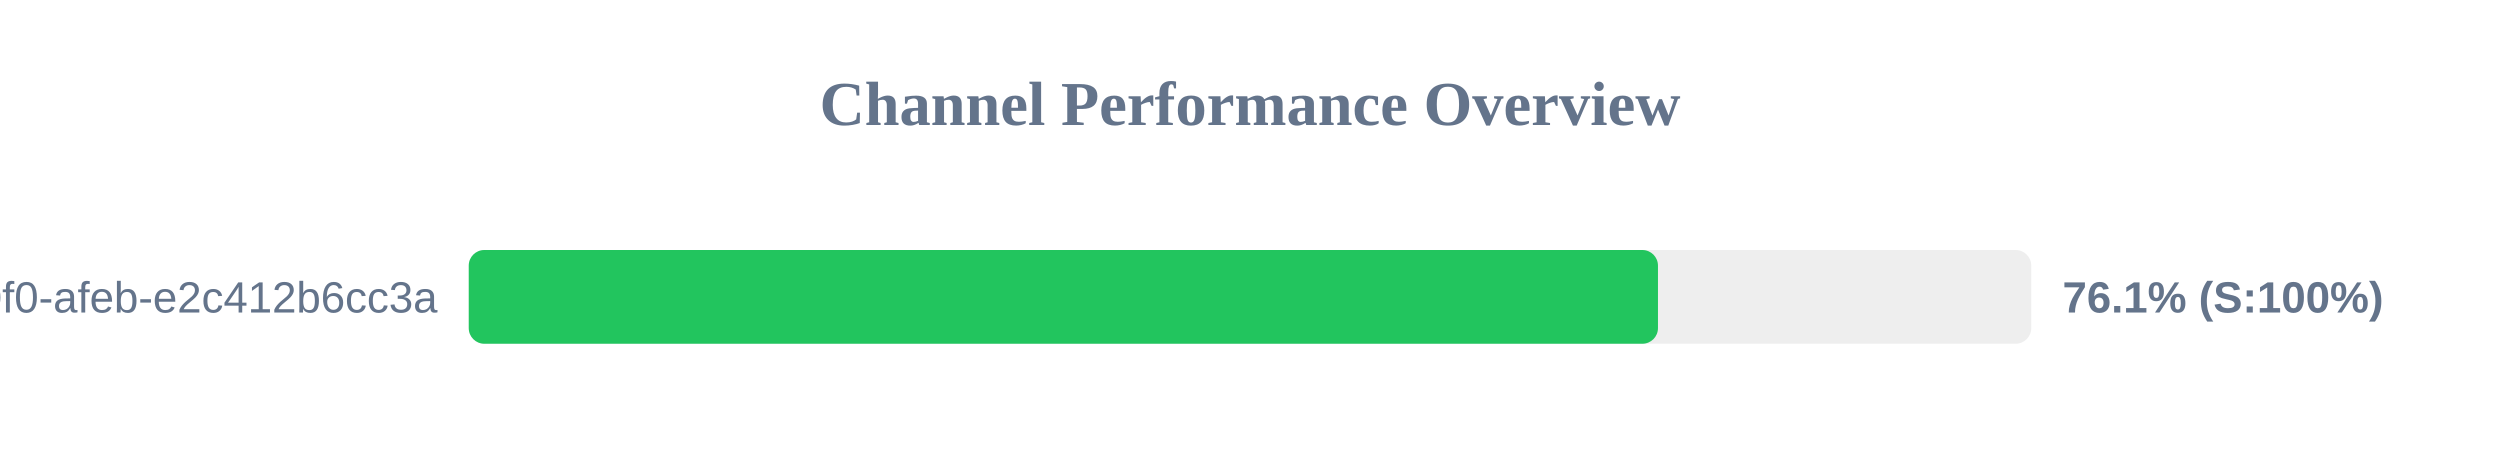
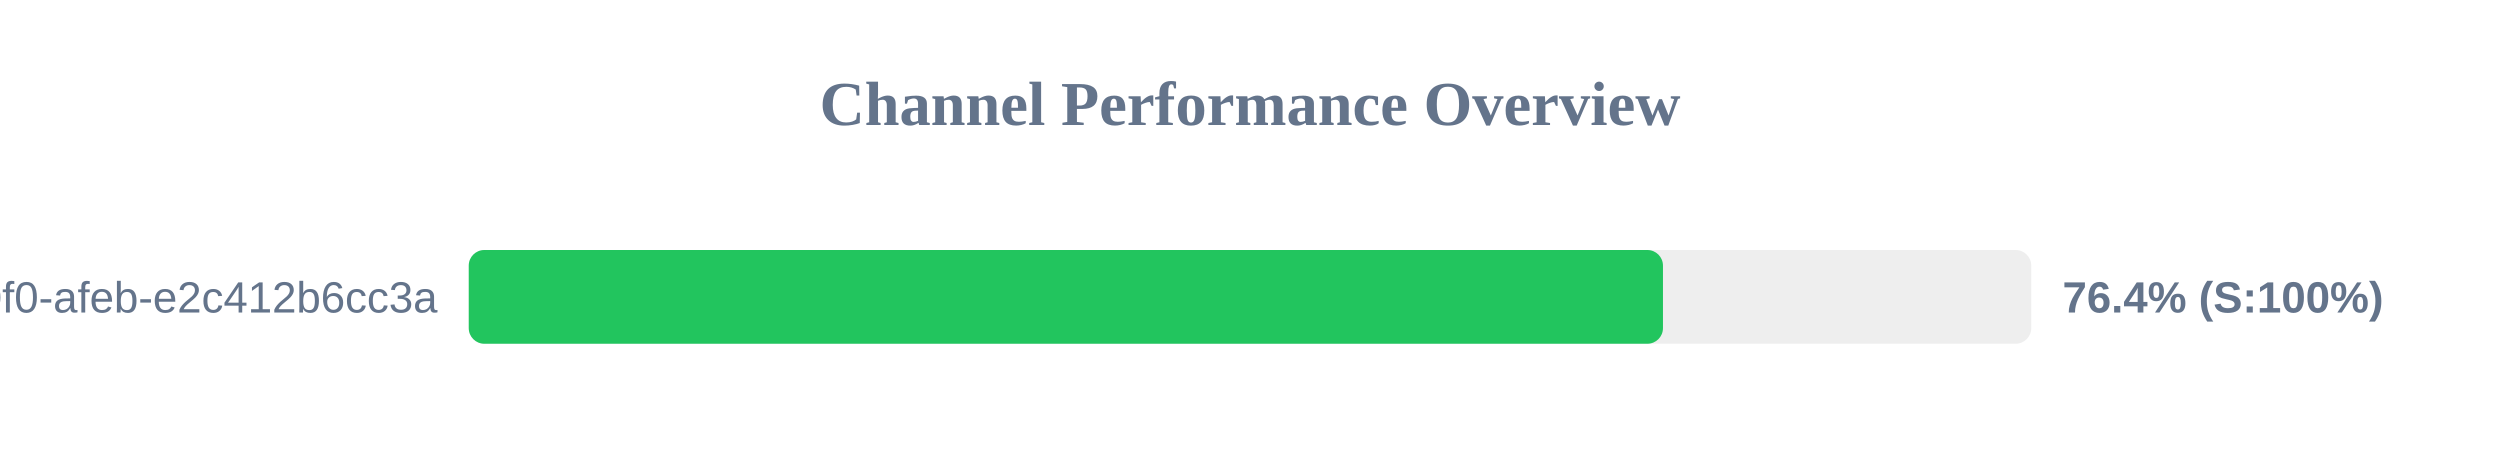
<svg xmlns="http://www.w3.org/2000/svg" width="800" height="150" version="1.1">
  <style>
        .row { font: 14px Arial; fill: #64748b; }
        .score { font: bold 14px Arial; fill: #64748b; }
    </style>
  <text x="400" y="40" text-anchor="middle" font-size="20px" font-weight="bold" fill="#64748b">Channel Performance Overview</text>
  <rect x="150" y="80" width="500" height="30" fill="#eee" rx="5" />
-   <rect x="150" y="80" width="380.55" height="30" fill="#22c55e" rx="5" />
+   <rect x="150" y="80" width="382.15" height="30" fill="#22c55e" rx="5" />
  <text x="140" y="100" text-anchor="end" class="row">?uuid=c6e02cd8-ce11-40f0-afeb-e2c412b6cc3a</text>
-   <text x="660" y="100" text-anchor="start" class="score">76.1% (S:100%)</text>
+   <text x="660" y="100" text-anchor="start" class="score">76.4% (S:100%)</text>
</svg>
